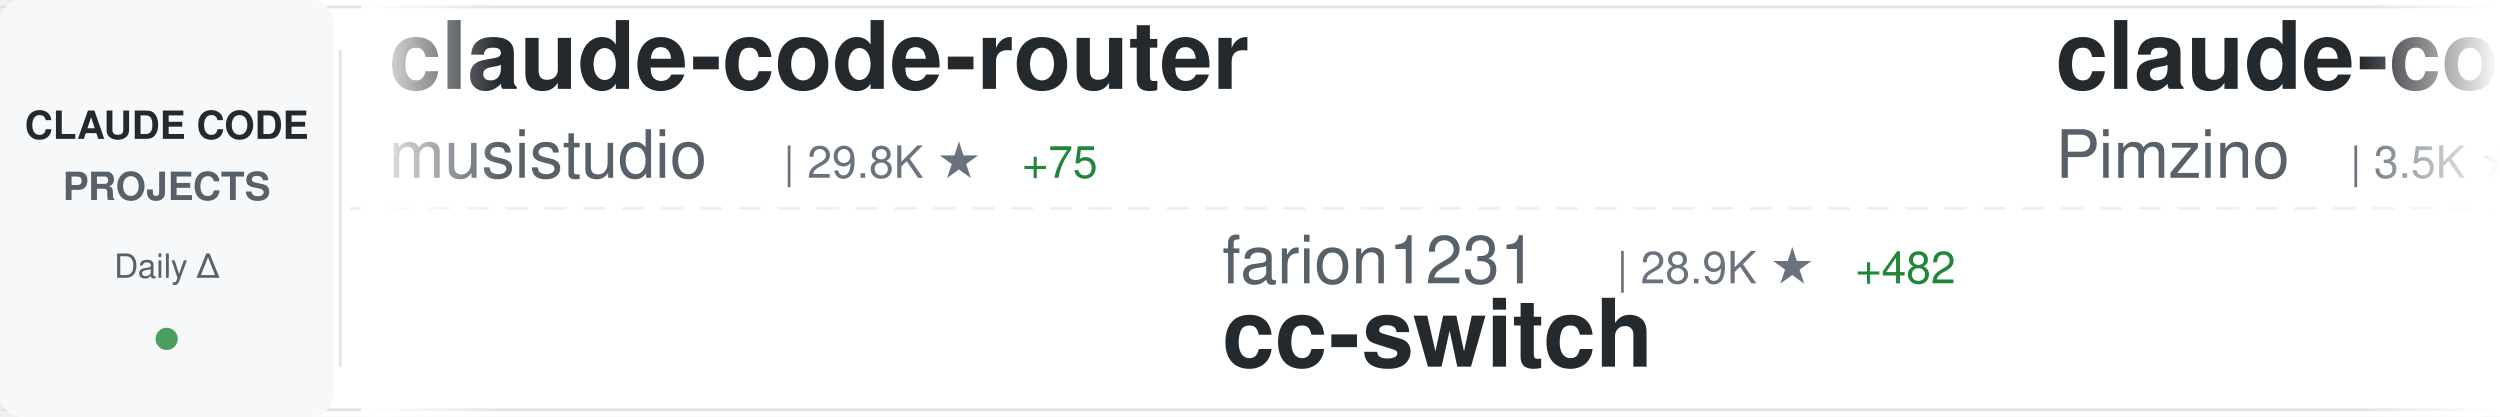
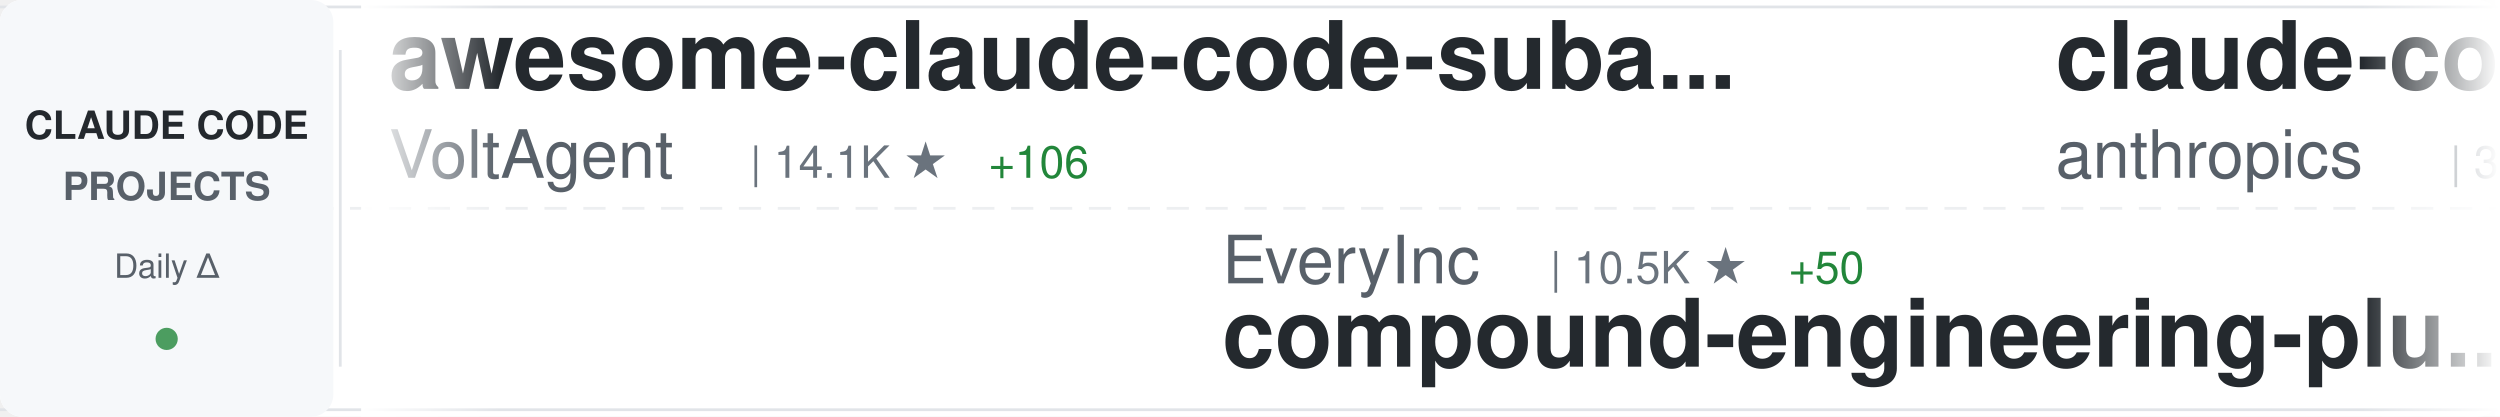
<svg xmlns="http://www.w3.org/2000/svg" width="900" height="150">
  <defs>
    <linearGradient id="awesomeLeftFade" x1="0%" y1="0%" x2="100%" y2="0%">
      <stop offset="0%" style="stop-color:#ffffff;stop-opacity:1" />
      <stop offset="100%" style="stop-color:#ffffff;stop-opacity:0" />
    </linearGradient>
    <linearGradient id="awesomeRightFade" x1="0%" y1="0%" x2="100%" y2="0%">
      <stop offset="0%" style="stop-color:#ffffff;stop-opacity:0" />
      <stop offset="100%" style="stop-color:#ffffff;stop-opacity:1" />
    </linearGradient>
  </defs>
  <rect width="900" height="150" fill="#ffffff" rx="8" />
  <rect x="0" y="2" width="900" height="1" fill="#e1e4e8" />
  <rect x="0" y="147" width="900" height="1" fill="#e1e4e8" />
  <line x1="0" y1="75" x2="900" y2="75" stroke="#e1e4e8" stroke-width="1" stroke-dasharray="8 6" opacity="0.6" />
  <rect x="0" y="0" width="120" height="150" fill="#f6f8fa" rx="8" />
  <text x="60" y="50" font-family="-apple-system, BlinkMacSystemFont, 'Segoe UI', Helvetica, Arial, sans-serif" font-size="14" font-weight="600" fill="#24292e" text-anchor="middle">CLAUDE CODE</text>
  <text x="60" y="72" font-family="-apple-system, BlinkMacSystemFont, 'Segoe UI', Helvetica, Arial, sans-serif" font-size="14" font-weight="600" fill="#586069" text-anchor="middle">PROJECTS</text>
  <text x="60" y="100" font-family="-apple-system, BlinkMacSystemFont, 'Segoe UI', Helvetica, Arial, sans-serif" font-size="12" font-weight="500" fill="#586069" text-anchor="middle">Daily Δ</text>
  <circle cx="60" cy="122" r="4" fill="#22863a" opacity="0.8" />
  <rect x="122" y="18" width="1" height="114" fill="#e1e4e8" />
  <clipPath id="awesomeTickerClip">
    <rect x="130" y="0" width="770" height="150" />
  </clipPath>
  <g clip-path="url(#awesomeTickerClip)">
    <g id="awesomeTickerItems">
      <animateTransform attributeName="transform" attributeType="XML" type="translate" from="0 0" to="-3000 0" dur="54s" repeatCount="indefinite" />
      <g transform="translate(0, 0)">
-         <text x="140" y="32" font-family="-apple-system, BlinkMacSystemFont, 'Segoe UI', Helvetica, Arial, sans-serif" font-size="34" font-weight="600" fill="#24292e">claude-code-router</text>
-         <text x="140" y="64" font-family="-apple-system, BlinkMacSystemFont, 'Segoe UI', Helvetica, Arial, sans-serif" font-size="24" font-weight="400" fill="#586069">musistudio</text>
-         <text x="282" y="64" font-family="-apple-system, BlinkMacSystemFont, 'Segoe UI', Helvetica, Arial, sans-serif" font-size="16" font-weight="500" fill="#6a737d">| 29.8K ★</text>
-         <text x="368" y="64" font-family="-apple-system, BlinkMacSystemFont, 'Segoe UI', Helvetica, Arial, sans-serif" font-size="16" font-weight="500" fill="#22863a"> +75</text>
+         <text x="140" y="32" font-family="-apple-system, BlinkMacSystemFont, 'Segoe UI', Helvetica, Arial, sans-serif" font-size="34" font-weight="600" fill="#24292e">awesome-claude-code-suba...</text>
+         <text x="140" y="64" font-family="-apple-system, BlinkMacSystemFont, 'Segoe UI', Helvetica, Arial, sans-serif" font-size="24" font-weight="400" fill="#586069">VoltAgent</text>
+         <text x="270" y="64" font-family="-apple-system, BlinkMacSystemFont, 'Segoe UI', Helvetica, Arial, sans-serif" font-size="16" font-weight="500" fill="#6a737d">| 14.1K ★</text>
+         <text x="356" y="64" font-family="-apple-system, BlinkMacSystemFont, 'Segoe UI', Helvetica, Arial, sans-serif" font-size="16" font-weight="500" fill="#22863a"> +106</text>
      </g>
      <g transform="translate(300, 0)">
-         <text x="140" y="102" font-family="-apple-system, BlinkMacSystemFont, 'Segoe UI', Helvetica, Arial, sans-serif" font-size="24" font-weight="400" fill="#586069">farion1231</text>
-         <text x="282" y="102" font-family="-apple-system, BlinkMacSystemFont, 'Segoe UI', Helvetica, Arial, sans-serif" font-size="16" font-weight="500" fill="#6a737d">| 28.9K ★</text>
-         <text x="368" y="102" font-family="-apple-system, BlinkMacSystemFont, 'Segoe UI', Helvetica, Arial, sans-serif" font-size="16" font-weight="500" fill="#22863a"> +482</text>
-         <text x="140" y="132" font-family="-apple-system, BlinkMacSystemFont, 'Segoe UI', Helvetica, Arial, sans-serif" font-size="34" font-weight="600" fill="#24292e">cc-switch</text>
+         <text x="140" y="102" font-family="-apple-system, BlinkMacSystemFont, 'Segoe UI', Helvetica, Arial, sans-serif" font-size="24" font-weight="400" fill="#586069">EveryInc</text>
+         <text x="258" y="102" font-family="-apple-system, BlinkMacSystemFont, 'Segoe UI', Helvetica, Arial, sans-serif" font-size="16" font-weight="500" fill="#6a737d">| 10.5K ★</text>
+         <text x="344" y="102" font-family="-apple-system, BlinkMacSystemFont, 'Segoe UI', Helvetica, Arial, sans-serif" font-size="16" font-weight="500" fill="#22863a"> +50</text>
+         <text x="140" y="132" font-family="-apple-system, BlinkMacSystemFont, 'Segoe UI', Helvetica, Arial, sans-serif" font-size="34" font-weight="600" fill="#24292e">compound-engineering-plu...</text>
      </g>
      <g transform="translate(600, 0)">
-         <text x="140" y="32" font-family="-apple-system, BlinkMacSystemFont, 'Segoe UI', Helvetica, Arial, sans-serif" font-size="34" font-weight="600" fill="#24292e">claude-code-spec-workflo...</text>
-         <text x="140" y="64" font-family="-apple-system, BlinkMacSystemFont, 'Segoe UI', Helvetica, Arial, sans-serif" font-size="24" font-weight="400" fill="#586069">Pimzino</text>
-         <text x="246" y="64" font-family="-apple-system, BlinkMacSystemFont, 'Segoe UI', Helvetica, Arial, sans-serif" font-size="16" font-weight="500" fill="#6a737d">| 3.5K ★</text>
-         <text x="323" y="64" font-family="-apple-system, BlinkMacSystemFont, 'Segoe UI', Helvetica, Arial, sans-serif" font-size="16" font-weight="500" fill="#22863a"> +11</text>
-       </g>
-       <g transform="translate(900, 0)">
-         <text x="140" y="102" font-family="-apple-system, BlinkMacSystemFont, 'Segoe UI', Helvetica, Arial, sans-serif" font-size="24" font-weight="400" fill="#586069">ChrisWiles</text>
-         <text x="282" y="102" font-family="-apple-system, BlinkMacSystemFont, 'Segoe UI', Helvetica, Arial, sans-serif" font-size="16" font-weight="500" fill="#6a737d">| 5.5K ★</text>
-         <text x="359" y="102" font-family="-apple-system, BlinkMacSystemFont, 'Segoe UI', Helvetica, Arial, sans-serif" font-size="16" font-weight="500" fill="#22863a"> +10</text>
-         <text x="140" y="132" font-family="-apple-system, BlinkMacSystemFont, 'Segoe UI', Helvetica, Arial, sans-serif" font-size="34" font-weight="600" fill="#24292e">claude-code-showcase</text>
-       </g>
-       <g transform="translate(1200, 0)">
-         <text x="140" y="32" font-family="-apple-system, BlinkMacSystemFont, 'Segoe UI', Helvetica, Arial, sans-serif" font-size="34" font-weight="600" fill="#24292e">claude-code-action</text>
-         <text x="140" y="64" font-family="-apple-system, BlinkMacSystemFont, 'Segoe UI', Helvetica, Arial, sans-serif" font-size="24" font-weight="400" fill="#586069">anthropics</text>
-         <text x="282" y="64" font-family="-apple-system, BlinkMacSystemFont, 'Segoe UI', Helvetica, Arial, sans-serif" font-size="16" font-weight="500" fill="#6a737d">| 6.3K ★</text>
-         <text x="359" y="64" font-family="-apple-system, BlinkMacSystemFont, 'Segoe UI', Helvetica, Arial, sans-serif" font-size="16" font-weight="500" fill="#22863a"> +21</text>
-       </g>
-       <g transform="translate(1500, 0)">
-         <text x="140" y="102" font-family="-apple-system, BlinkMacSystemFont, 'Segoe UI', Helvetica, Arial, sans-serif" font-size="24" font-weight="400" fill="#586069">rizethereum</text>
-         <text x="294" y="102" font-family="-apple-system, BlinkMacSystemFont, 'Segoe UI', Helvetica, Arial, sans-serif" font-size="16" font-weight="500" fill="#6a737d">| 1.8K ★</text>
-         <text x="371" y="102" font-family="-apple-system, BlinkMacSystemFont, 'Segoe UI', Helvetica, Arial, sans-serif" font-size="16" font-weight="500" fill="#22863a"> +1</text>
-         <text x="140" y="132" font-family="-apple-system, BlinkMacSystemFont, 'Segoe UI', Helvetica, Arial, sans-serif" font-size="34" font-weight="600" fill="#24292e">claude-code-requirements...</text>
-       </g>
-       <g transform="translate(1800, 0)">
        <text x="140" y="32" font-family="-apple-system, BlinkMacSystemFont, 'Segoe UI', Helvetica, Arial, sans-serif" font-size="34" font-weight="600" fill="#24292e">claude-code-security-rev...</text>
        <text x="140" y="64" font-family="-apple-system, BlinkMacSystemFont, 'Segoe UI', Helvetica, Arial, sans-serif" font-size="24" font-weight="400" fill="#586069">anthropics</text>
        <text x="282" y="64" font-family="-apple-system, BlinkMacSystemFont, 'Segoe UI', Helvetica, Arial, sans-serif" font-size="16" font-weight="500" fill="#6a737d">| 3.8K ★</text>
-         <text x="359" y="64" font-family="-apple-system, BlinkMacSystemFont, 'Segoe UI', Helvetica, Arial, sans-serif" font-size="16" font-weight="500" fill="#22863a"> +24</text>
+         <text x="359" y="64" font-family="-apple-system, BlinkMacSystemFont, 'Segoe UI', Helvetica, Arial, sans-serif" font-size="16" font-weight="500" fill="#22863a"> +20</text>
+       </g>
+       <g transform="translate(900, 0)">
+         <text x="140" y="102" font-family="-apple-system, BlinkMacSystemFont, 'Segoe UI', Helvetica, Arial, sans-serif" font-size="24" font-weight="400" fill="#586069">shanraisshan</text>
+         <text x="306" y="102" font-family="-apple-system, BlinkMacSystemFont, 'Segoe UI', Helvetica, Arial, sans-serif" font-size="16" font-weight="500" fill="#6a737d">| 17.8K ★</text>
+         <text x="392" y="102" font-family="-apple-system, BlinkMacSystemFont, 'Segoe UI', Helvetica, Arial, sans-serif" font-size="16" font-weight="500" fill="#22863a"> +751</text>
+         <text x="140" y="132" font-family="-apple-system, BlinkMacSystemFont, 'Segoe UI', Helvetica, Arial, sans-serif" font-size="34" font-weight="600" fill="#24292e">claude-code-best-practic...</text>
+       </g>
+       <g transform="translate(1200, 0)">
+         <text x="140" y="32" font-family="-apple-system, BlinkMacSystemFont, 'Segoe UI', Helvetica, Arial, sans-serif" font-size="34" font-weight="600" fill="#24292e">claude-code-requirements...</text>
+         <text x="140" y="64" font-family="-apple-system, BlinkMacSystemFont, 'Segoe UI', Helvetica, Arial, sans-serif" font-size="24" font-weight="400" fill="#586069">rizethereum</text>
+         <text x="294" y="64" font-family="-apple-system, BlinkMacSystemFont, 'Segoe UI', Helvetica, Arial, sans-serif" font-size="16" font-weight="500" fill="#6a737d">| 1.8K ★</text>
+         <text x="371" y="64" font-family="-apple-system, BlinkMacSystemFont, 'Segoe UI', Helvetica, Arial, sans-serif" font-size="16" font-weight="500" fill="#22863a"> +1</text>
+       </g>
+       <g transform="translate(1500, 0)">
+         <text x="140" y="102" font-family="-apple-system, BlinkMacSystemFont, 'Segoe UI', Helvetica, Arial, sans-serif" font-size="24" font-weight="400" fill="#586069">zebbern</text>
+         <text x="246" y="102" font-family="-apple-system, BlinkMacSystemFont, 'Segoe UI', Helvetica, Arial, sans-serif" font-size="16" font-weight="500" fill="#6a737d">| 3.6K ★</text>
+         <text x="323" y="102" font-family="-apple-system, BlinkMacSystemFont, 'Segoe UI', Helvetica, Arial, sans-serif" font-size="16" font-weight="500" fill="#22863a"> +13</text>
+         <text x="140" y="132" font-family="-apple-system, BlinkMacSystemFont, 'Segoe UI', Helvetica, Arial, sans-serif" font-size="34" font-weight="600" fill="#24292e">claude-code-guide</text>
+       </g>
+       <g transform="translate(1800, 0)">
+         <text x="140" y="32" font-family="-apple-system, BlinkMacSystemFont, 'Segoe UI', Helvetica, Arial, sans-serif" font-size="34" font-weight="600" fill="#24292e">idea-claude-code-gui</text>
+         <text x="140" y="64" font-family="-apple-system, BlinkMacSystemFont, 'Segoe UI', Helvetica, Arial, sans-serif" font-size="24" font-weight="400" fill="#586069">zhukunpenglinyutong</text>
+         <text x="390" y="64" font-family="-apple-system, BlinkMacSystemFont, 'Segoe UI', Helvetica, Arial, sans-serif" font-size="16" font-weight="500" fill="#6a737d">| 1.8K ★</text>
+         <text x="467" y="64" font-family="-apple-system, BlinkMacSystemFont, 'Segoe UI', Helvetica, Arial, sans-serif" font-size="16" font-weight="500" fill="#22863a"> +73</text>
      </g>
      <g transform="translate(2100, 0)">
-         <text x="140" y="102" font-family="-apple-system, BlinkMacSystemFont, 'Segoe UI', Helvetica, Arial, sans-serif" font-size="24" font-weight="400" fill="#586069">snarktank</text>
-         <text x="270" y="102" font-family="-apple-system, BlinkMacSystemFont, 'Segoe UI', Helvetica, Arial, sans-serif" font-size="16" font-weight="500" fill="#6a737d">| 13.0K ★</text>
-         <text x="356" y="102" font-family="-apple-system, BlinkMacSystemFont, 'Segoe UI', Helvetica, Arial, sans-serif" font-size="16" font-weight="500" fill="#22863a"> +86</text>
-         <text x="140" y="132" font-family="-apple-system, BlinkMacSystemFont, 'Segoe UI', Helvetica, Arial, sans-serif" font-size="34" font-weight="600" fill="#24292e">ralph</text>
+         <text x="140" y="102" font-family="-apple-system, BlinkMacSystemFont, 'Segoe UI', Helvetica, Arial, sans-serif" font-size="24" font-weight="400" fill="#586069">ghuntley</text>
+         <text x="258" y="102" font-family="-apple-system, BlinkMacSystemFont, 'Segoe UI', Helvetica, Arial, sans-serif" font-size="16" font-weight="500" fill="#6a737d">| 861 ★</text>
+         <text x="326" y="102" font-family="-apple-system, BlinkMacSystemFont, 'Segoe UI', Helvetica, Arial, sans-serif" font-size="16" font-weight="500" fill="#22863a"> +1</text>
+         <text x="140" y="132" font-family="-apple-system, BlinkMacSystemFont, 'Segoe UI', Helvetica, Arial, sans-serif" font-size="34" font-weight="600" fill="#24292e">claude-code-source-code-...</text>
      </g>
      <g transform="translate(2400, 0)">
-         <text x="140" y="32" font-family="-apple-system, BlinkMacSystemFont, 'Segoe UI', Helvetica, Arial, sans-serif" font-size="34" font-weight="600" fill="#24292e">oh-my-openagent</text>
-         <text x="140" y="64" font-family="-apple-system, BlinkMacSystemFont, 'Segoe UI', Helvetica, Arial, sans-serif" font-size="24" font-weight="400" fill="#586069">code-yeongyu</text>
-         <text x="306" y="64" font-family="-apple-system, BlinkMacSystemFont, 'Segoe UI', Helvetica, Arial, sans-serif" font-size="16" font-weight="500" fill="#6a737d">| 40.5K ★</text>
-         <text x="392" y="64" font-family="-apple-system, BlinkMacSystemFont, 'Segoe UI', Helvetica, Arial, sans-serif" font-size="16" font-weight="500" fill="#22863a"> +326</text>
+         <text x="140" y="32" font-family="-apple-system, BlinkMacSystemFont, 'Segoe UI', Helvetica, Arial, sans-serif" font-size="34" font-weight="600" fill="#24292e">edmunds-claude-code</text>
+         <text x="140" y="64" font-family="-apple-system, BlinkMacSystemFont, 'Segoe UI', Helvetica, Arial, sans-serif" font-size="24" font-weight="400" fill="#586069">edmund-io</text>
+         <text x="270" y="64" font-family="-apple-system, BlinkMacSystemFont, 'Segoe UI', Helvetica, Arial, sans-serif" font-size="16" font-weight="500" fill="#6a737d">| 1.3K ★</text>
+         <text x="347" y="64" font-family="-apple-system, BlinkMacSystemFont, 'Segoe UI', Helvetica, Arial, sans-serif" font-size="16" font-weight="500" fill="#22863a"> +2</text>
      </g>
      <g transform="translate(2700, 0)">
-         <text x="140" y="102" font-family="-apple-system, BlinkMacSystemFont, 'Segoe UI', Helvetica, Arial, sans-serif" font-size="24" font-weight="400" fill="#586069">zebbern</text>
-         <text x="246" y="102" font-family="-apple-system, BlinkMacSystemFont, 'Segoe UI', Helvetica, Arial, sans-serif" font-size="16" font-weight="500" fill="#6a737d">| 3.6K ★</text>
-         <text x="323" y="102" font-family="-apple-system, BlinkMacSystemFont, 'Segoe UI', Helvetica, Arial, sans-serif" font-size="16" font-weight="500" fill="#22863a"> +14</text>
-         <text x="140" y="132" font-family="-apple-system, BlinkMacSystemFont, 'Segoe UI', Helvetica, Arial, sans-serif" font-size="34" font-weight="600" fill="#24292e">claude-code-guide</text>
+         <text x="140" y="102" font-family="-apple-system, BlinkMacSystemFont, 'Segoe UI', Helvetica, Arial, sans-serif" font-size="24" font-weight="400" fill="#586069">KimYx0207</text>
+         <text x="270" y="102" font-family="-apple-system, BlinkMacSystemFont, 'Segoe UI', Helvetica, Arial, sans-serif" font-size="16" font-weight="500" fill="#6a737d">| 2.0K ★</text>
+         <text x="347" y="102" font-family="-apple-system, BlinkMacSystemFont, 'Segoe UI', Helvetica, Arial, sans-serif" font-size="16" font-weight="500" fill="#22863a"> +41</text>
+         <text x="140" y="132" font-family="-apple-system, BlinkMacSystemFont, 'Segoe UI', Helvetica, Arial, sans-serif" font-size="34" font-weight="600" fill="#24292e">Claude-Code-x-OpenClaw-G...</text>
      </g>
      <g transform="translate(3000, 0)">
-         <text x="140" y="32" font-family="-apple-system, BlinkMacSystemFont, 'Segoe UI', Helvetica, Arial, sans-serif" font-size="34" font-weight="600" fill="#24292e">claude-code-router</text>
-         <text x="140" y="64" font-family="-apple-system, BlinkMacSystemFont, 'Segoe UI', Helvetica, Arial, sans-serif" font-size="24" font-weight="400" fill="#586069">musistudio</text>
-         <text x="282" y="64" font-family="-apple-system, BlinkMacSystemFont, 'Segoe UI', Helvetica, Arial, sans-serif" font-size="16" font-weight="500" fill="#6a737d">| 29.8K ★</text>
-         <text x="368" y="64" font-family="-apple-system, BlinkMacSystemFont, 'Segoe UI', Helvetica, Arial, sans-serif" font-size="16" font-weight="500" fill="#22863a"> +75</text>
+         <text x="140" y="32" font-family="-apple-system, BlinkMacSystemFont, 'Segoe UI', Helvetica, Arial, sans-serif" font-size="34" font-weight="600" fill="#24292e">awesome-claude-code-suba...</text>
+         <text x="140" y="64" font-family="-apple-system, BlinkMacSystemFont, 'Segoe UI', Helvetica, Arial, sans-serif" font-size="24" font-weight="400" fill="#586069">VoltAgent</text>
+         <text x="270" y="64" font-family="-apple-system, BlinkMacSystemFont, 'Segoe UI', Helvetica, Arial, sans-serif" font-size="16" font-weight="500" fill="#6a737d">| 14.1K ★</text>
+         <text x="356" y="64" font-family="-apple-system, BlinkMacSystemFont, 'Segoe UI', Helvetica, Arial, sans-serif" font-size="16" font-weight="500" fill="#22863a"> +106</text>
      </g>
      <g transform="translate(3300, 0)">
-         <text x="140" y="102" font-family="-apple-system, BlinkMacSystemFont, 'Segoe UI', Helvetica, Arial, sans-serif" font-size="24" font-weight="400" fill="#586069">farion1231</text>
-         <text x="282" y="102" font-family="-apple-system, BlinkMacSystemFont, 'Segoe UI', Helvetica, Arial, sans-serif" font-size="16" font-weight="500" fill="#6a737d">| 28.9K ★</text>
-         <text x="368" y="102" font-family="-apple-system, BlinkMacSystemFont, 'Segoe UI', Helvetica, Arial, sans-serif" font-size="16" font-weight="500" fill="#22863a"> +482</text>
-         <text x="140" y="132" font-family="-apple-system, BlinkMacSystemFont, 'Segoe UI', Helvetica, Arial, sans-serif" font-size="34" font-weight="600" fill="#24292e">cc-switch</text>
+         <text x="140" y="102" font-family="-apple-system, BlinkMacSystemFont, 'Segoe UI', Helvetica, Arial, sans-serif" font-size="24" font-weight="400" fill="#586069">EveryInc</text>
+         <text x="258" y="102" font-family="-apple-system, BlinkMacSystemFont, 'Segoe UI', Helvetica, Arial, sans-serif" font-size="16" font-weight="500" fill="#6a737d">| 10.5K ★</text>
+         <text x="344" y="102" font-family="-apple-system, BlinkMacSystemFont, 'Segoe UI', Helvetica, Arial, sans-serif" font-size="16" font-weight="500" fill="#22863a"> +50</text>
+         <text x="140" y="132" font-family="-apple-system, BlinkMacSystemFont, 'Segoe UI', Helvetica, Arial, sans-serif" font-size="34" font-weight="600" fill="#24292e">compound-engineering-plu...</text>
      </g>
      <g transform="translate(3600, 0)">
-         <text x="140" y="32" font-family="-apple-system, BlinkMacSystemFont, 'Segoe UI', Helvetica, Arial, sans-serif" font-size="34" font-weight="600" fill="#24292e">claude-code-spec-workflo...</text>
-         <text x="140" y="64" font-family="-apple-system, BlinkMacSystemFont, 'Segoe UI', Helvetica, Arial, sans-serif" font-size="24" font-weight="400" fill="#586069">Pimzino</text>
-         <text x="246" y="64" font-family="-apple-system, BlinkMacSystemFont, 'Segoe UI', Helvetica, Arial, sans-serif" font-size="16" font-weight="500" fill="#6a737d">| 3.5K ★</text>
-         <text x="323" y="64" font-family="-apple-system, BlinkMacSystemFont, 'Segoe UI', Helvetica, Arial, sans-serif" font-size="16" font-weight="500" fill="#22863a"> +11</text>
+         <text x="140" y="32" font-family="-apple-system, BlinkMacSystemFont, 'Segoe UI', Helvetica, Arial, sans-serif" font-size="34" font-weight="600" fill="#24292e">claude-code-security-rev...</text>
+         <text x="140" y="64" font-family="-apple-system, BlinkMacSystemFont, 'Segoe UI', Helvetica, Arial, sans-serif" font-size="24" font-weight="400" fill="#586069">anthropics</text>
+         <text x="282" y="64" font-family="-apple-system, BlinkMacSystemFont, 'Segoe UI', Helvetica, Arial, sans-serif" font-size="16" font-weight="500" fill="#6a737d">| 3.8K ★</text>
+         <text x="359" y="64" font-family="-apple-system, BlinkMacSystemFont, 'Segoe UI', Helvetica, Arial, sans-serif" font-size="16" font-weight="500" fill="#22863a"> +20</text>
      </g>
      <g transform="translate(3900, 0)">
-         <text x="140" y="102" font-family="-apple-system, BlinkMacSystemFont, 'Segoe UI', Helvetica, Arial, sans-serif" font-size="24" font-weight="400" fill="#586069">ChrisWiles</text>
-         <text x="282" y="102" font-family="-apple-system, BlinkMacSystemFont, 'Segoe UI', Helvetica, Arial, sans-serif" font-size="16" font-weight="500" fill="#6a737d">| 5.5K ★</text>
-         <text x="359" y="102" font-family="-apple-system, BlinkMacSystemFont, 'Segoe UI', Helvetica, Arial, sans-serif" font-size="16" font-weight="500" fill="#22863a"> +10</text>
-         <text x="140" y="132" font-family="-apple-system, BlinkMacSystemFont, 'Segoe UI', Helvetica, Arial, sans-serif" font-size="34" font-weight="600" fill="#24292e">claude-code-showcase</text>
+         <text x="140" y="102" font-family="-apple-system, BlinkMacSystemFont, 'Segoe UI', Helvetica, Arial, sans-serif" font-size="24" font-weight="400" fill="#586069">shanraisshan</text>
+         <text x="306" y="102" font-family="-apple-system, BlinkMacSystemFont, 'Segoe UI', Helvetica, Arial, sans-serif" font-size="16" font-weight="500" fill="#6a737d">| 17.8K ★</text>
+         <text x="392" y="102" font-family="-apple-system, BlinkMacSystemFont, 'Segoe UI', Helvetica, Arial, sans-serif" font-size="16" font-weight="500" fill="#22863a"> +751</text>
+         <text x="140" y="132" font-family="-apple-system, BlinkMacSystemFont, 'Segoe UI', Helvetica, Arial, sans-serif" font-size="34" font-weight="600" fill="#24292e">claude-code-best-practic...</text>
      </g>
    </g>
  </g>
  <rect x="130" y="0" width="50" height="150" fill="url(#awesomeLeftFade)" />
  <rect x="850" y="0" width="50" height="150" fill="url(#awesomeRightFade)" />
</svg>
